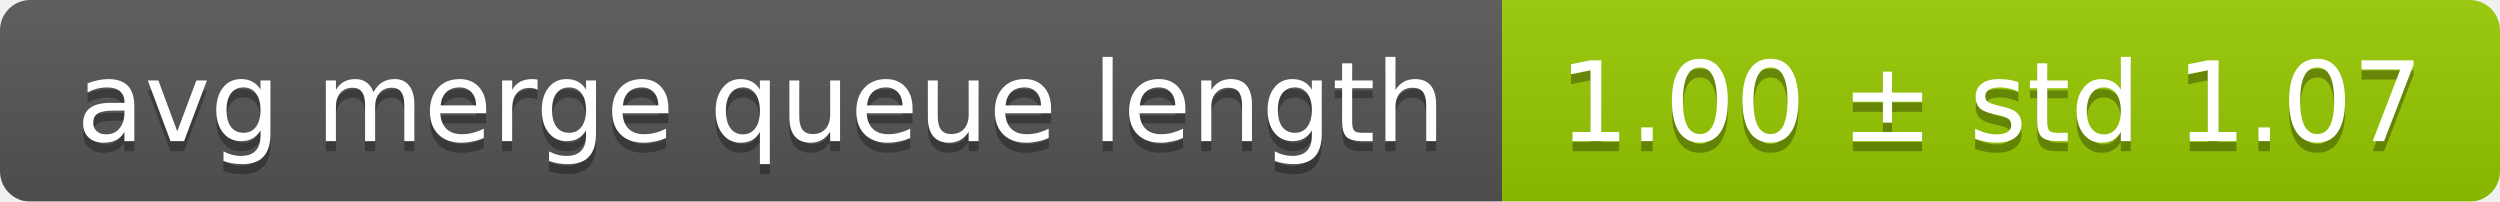
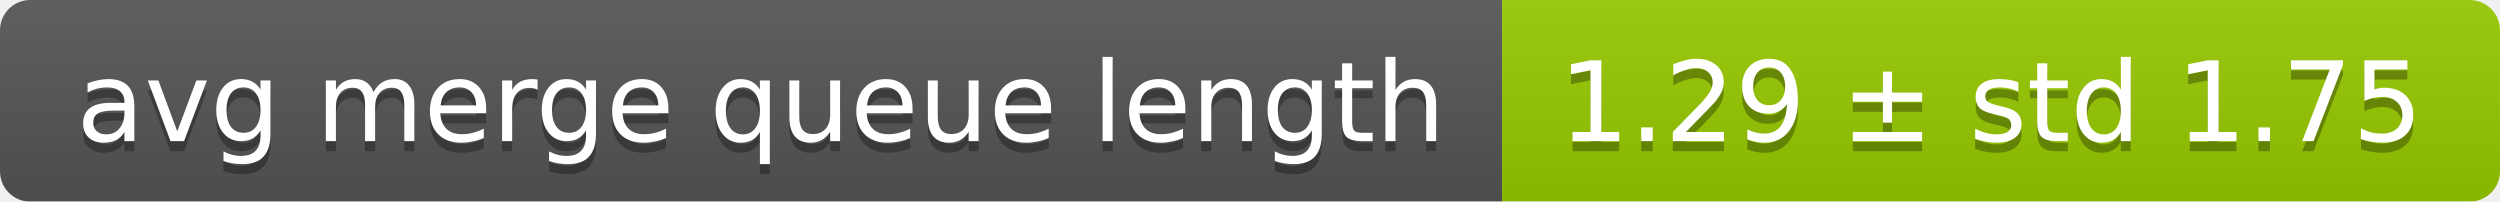
<svg xmlns="http://www.w3.org/2000/svg" width="248" height="20">
  <linearGradient id="smooth" x2="0" y2="100%">
    <stop offset="0" stop-color="#bbb" stop-opacity=".1" />
    <stop offset="1" stop-opacity=".1" />
  </linearGradient>
  <mask id="round">
    <rect width="248" height="20" rx="3" fill="#fff" />
  </mask>
  <g mask="url(#round)">
    <rect width="149" height="20" fill="#555" />
    <rect x="149" width="99" height="20" fill="#97ca00" />
    <rect width="248" height="20" fill="url(#smooth)" />
  </g>
  <g fill="#fff" text-anchor="middle" font-family="DejaVu Sans,Verdana,Geneva,sans-serif" font-size="11">
    <text x="75.5" y="15" fill="#010101" fill-opacity=".3">avg merge queue length</text>
    <text x="75.5" y="14">avg merge queue length</text>
-     <text x="197.5" y="15" fill="#010101" fill-opacity=".3">1.00 ± std 1.07</text>
-     <text x="197.5" y="14">1.00 ± std 1.07</text>
+     <text x="197.5" y="15" fill="#010101" fill-opacity=".3">1.29 ± std 1.75</text>
+     <text x="197.5" y="14">1.29 ± std 1.75</text>
  </g>
</svg>
